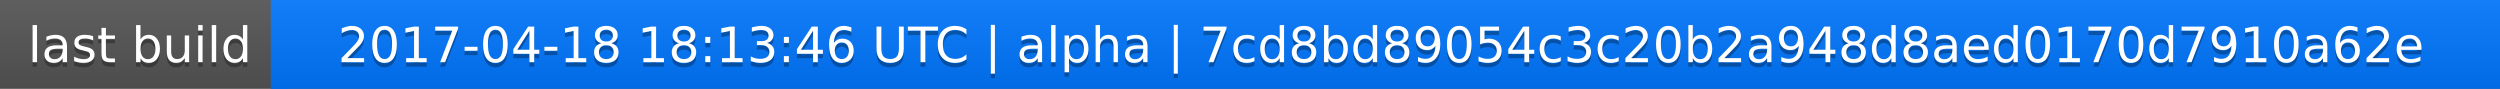
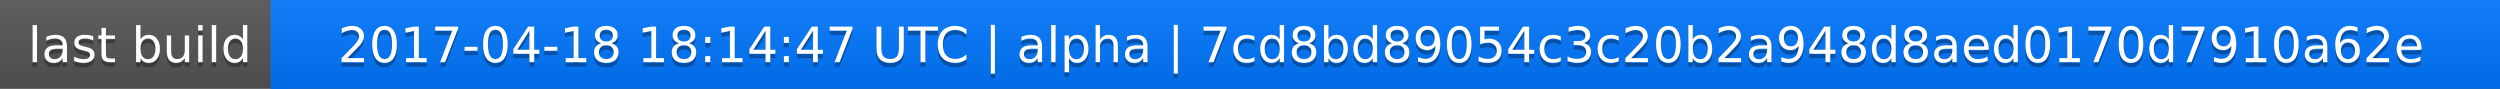
<svg xmlns="http://www.w3.org/2000/svg" width="563" height="20">
  <linearGradient id="a" x2="0" y2="100%">
    <stop offset="0" stop-color="#bbb" stop-opacity=".1" />
    <stop offset="1" stop-opacity=".1" />
  </linearGradient>
  <rect rx="0" width="563" height="20" fill="#555" />
  <rect rx="0" x="61" width="502" height="20" fill="#07f" />
  <path fill="#07f" d="M61 0h4v20h-4z" />
  <rect rx="0" width="563" height="20" fill="url(#a)" />
  <g fill="#fff" text-anchor="middle" font-family="DejaVu Sans,Verdana,Geneva,sans-serif" font-size="11">
    <text x="31.5" y="15" fill="#010101" fill-opacity=".3">last build</text>
    <text x="31.5" y="14">last build</text>
-     <text x="311" y="15" fill="#010101" fill-opacity=".3">2017-04-18 18:13:46 UTC | alpha | 7cd8bd89054c3c20b2a948d8aed0170d7910a62e</text>
-     <text x="311" y="14">2017-04-18 18:13:46 UTC | alpha | 7cd8bd89054c3c20b2a948d8aed0170d7910a62e</text>
+     <text x="311" y="15" fill="#010101" fill-opacity=".3">2017-04-18 18:14:47 UTC | alpha | 7cd8bd89054c3c20b2a948d8aed0170d7910a62e</text>
+     <text x="311" y="14">2017-04-18 18:14:47 UTC | alpha | 7cd8bd89054c3c20b2a948d8aed0170d7910a62e</text>
  </g>
</svg>
